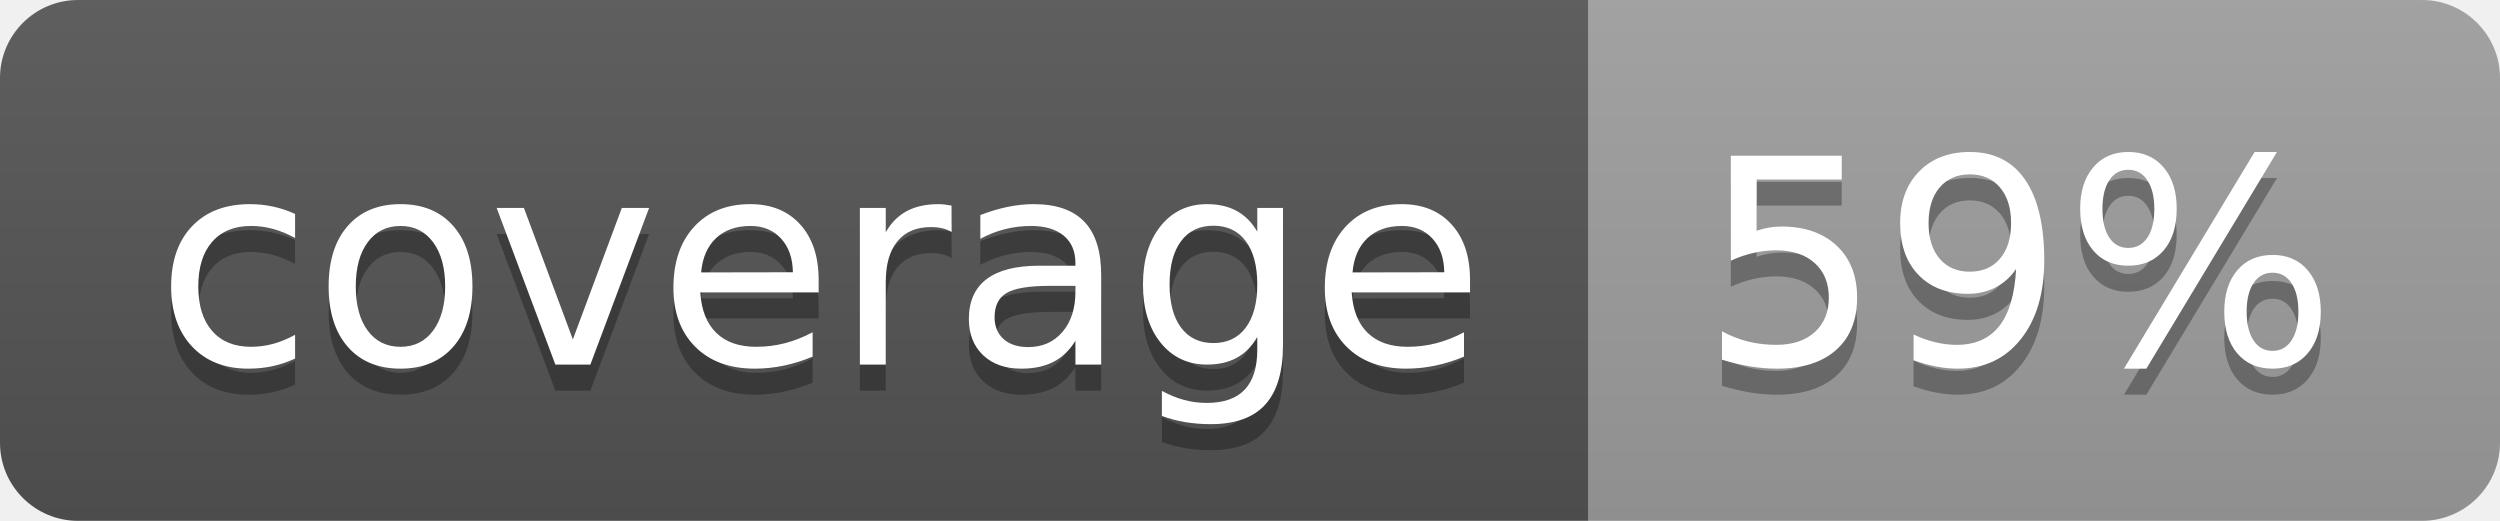
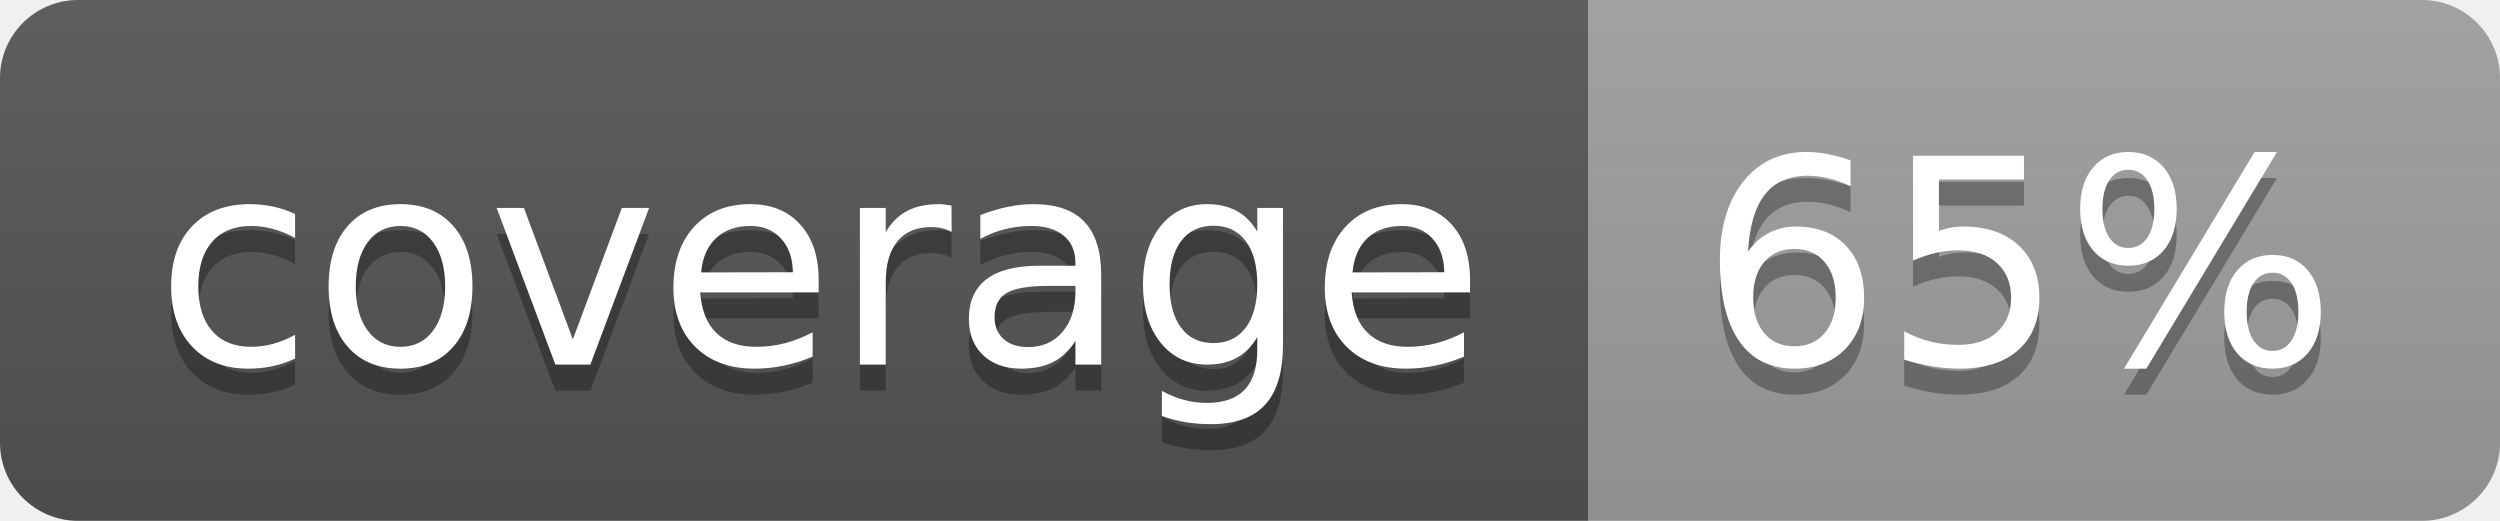
<svg xmlns="http://www.w3.org/2000/svg" width="96" height="20">
  <linearGradient id="b" x2="0" y2="100%">
    <stop offset="0" stop-color="#bbb" stop-opacity=".1" />
    <stop offset="1" stop-opacity=".1" />
  </linearGradient>
  <clipPath id="a">
    <rect width="96" height="20" rx="3" fill="#fff" />
  </clipPath>
  <g clip-path="url(#a)">
    <path fill="#555" d="M0 0h61v20H0z" />
    <path fill="#9F9F9F" d="M61 0h35v20H61z" />
    <path fill="url(#b)" d="M0 0h96v20H0z" />
  </g>
  <g fill="#fff" text-anchor="middle" font-family="DejaVu Sans,Verdana,Geneva,sans-serif" font-size="110">
    <text x="315" y="150" fill="#010101" fill-opacity=".3" transform="scale(.1)" textLength="510">coverage</text>
    <text x="315" y="140" transform="scale(.1)" textLength="510">coverage</text>
-     <text x="775" y="150" fill="#010101" fill-opacity=".3" transform="scale(.1)" textLength="250">59%</text>
-     <text x="775" y="140" transform="scale(.1)" textLength="250">59%</text>
+     <text x="775" y="150" fill="#010101" fill-opacity=".3" transform="scale(.1)" textLength="250">65%</text>
+     <text x="775" y="140" transform="scale(.1)" textLength="250">65%</text>
  </g>
</svg>
